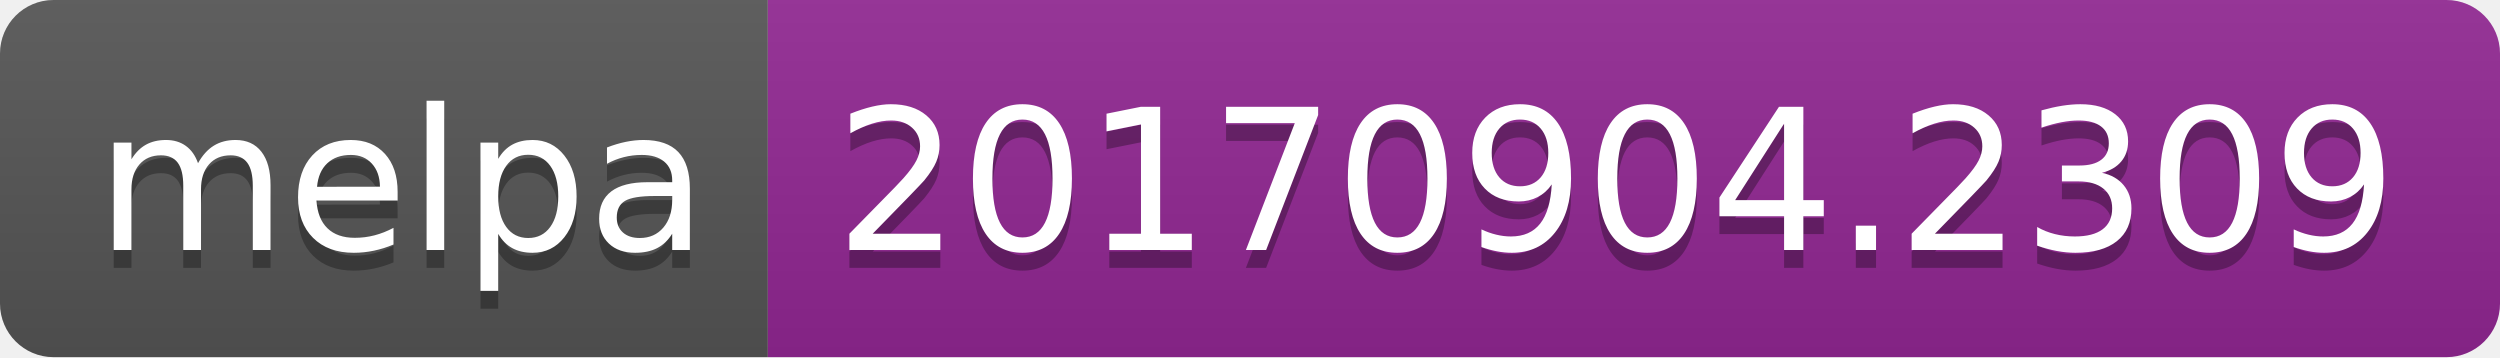
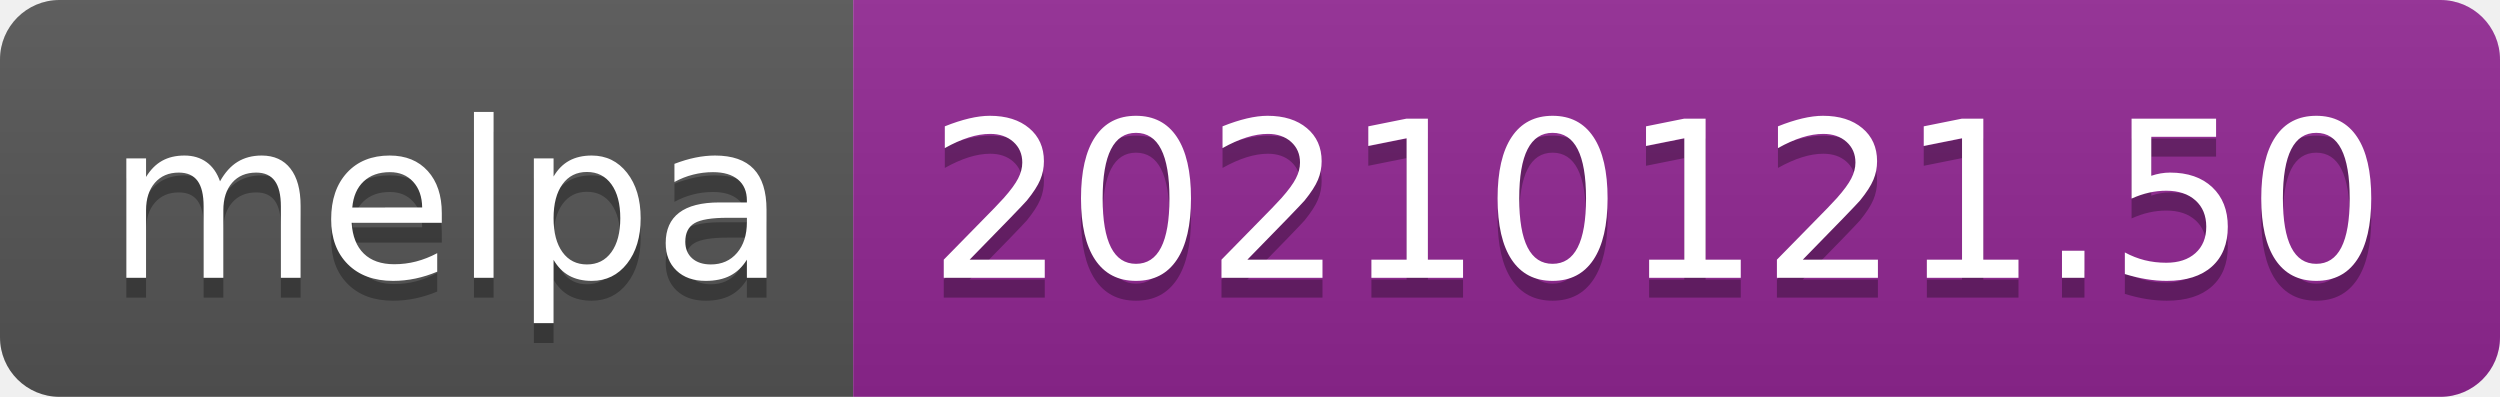
- <svg xmlns="http://www.w3.org/2000/svg" width="140" height="20" role="img" aria-label="melpa: 20170904.2309">
+ <svg xmlns="http://www.w3.org/2000/svg" width="126" height="20" role="img" aria-label="melpa: 20210121.50">
  <linearGradient id="s" x2="0" y2="100%">
    <stop offset="0" stop-color="#bbb" stop-opacity=".1" />
    <stop offset="1" stop-opacity=".1" />
  </linearGradient>
  <clipPath id="r">
-     <rect width="140" height="20" rx="3" fill="#fff" />
+     <rect width="126" height="20" rx="3" fill="#fff" />
  </clipPath>
  <g clip-path="url(#r)">
    <rect width="43" height="20" fill="#555" />
-     <rect x="43" width="97" height="20" fill="#922793" />
-     <rect width="140" height="20" fill="url(#s)" />
+     <rect x="43" width="83" height="20" fill="#922793" />
+     <rect width="126" height="20" fill="url(#s)" />
  </g>
  <g fill="#fff" text-anchor="middle" font-family="Verdana,Geneva,DejaVu Sans,sans-serif" text-rendering="geometricPrecision" font-size="110">
    <text aria-hidden="true" x="225" y="150" fill="#010101" fill-opacity=".3" transform="scale(.1)" textLength="330">melpa</text>
    <text x="225" y="140" transform="scale(.1)" fill="#fff" textLength="330">melpa</text>
-     <text aria-hidden="true" x="905" y="150" fill="#010101" fill-opacity=".3" transform="scale(.1)" textLength="870">20170904.2309</text>
-     <text x="905" y="140" transform="scale(.1)" fill="#fff" textLength="870">20170904.2309</text>
+     <text aria-hidden="true" x="835" y="150" fill="#010101" fill-opacity=".3" transform="scale(.1)" textLength="730">20210121.50</text>
+     <text x="835" y="140" transform="scale(.1)" fill="#fff" textLength="730">20210121.50</text>
  </g>
</svg>
